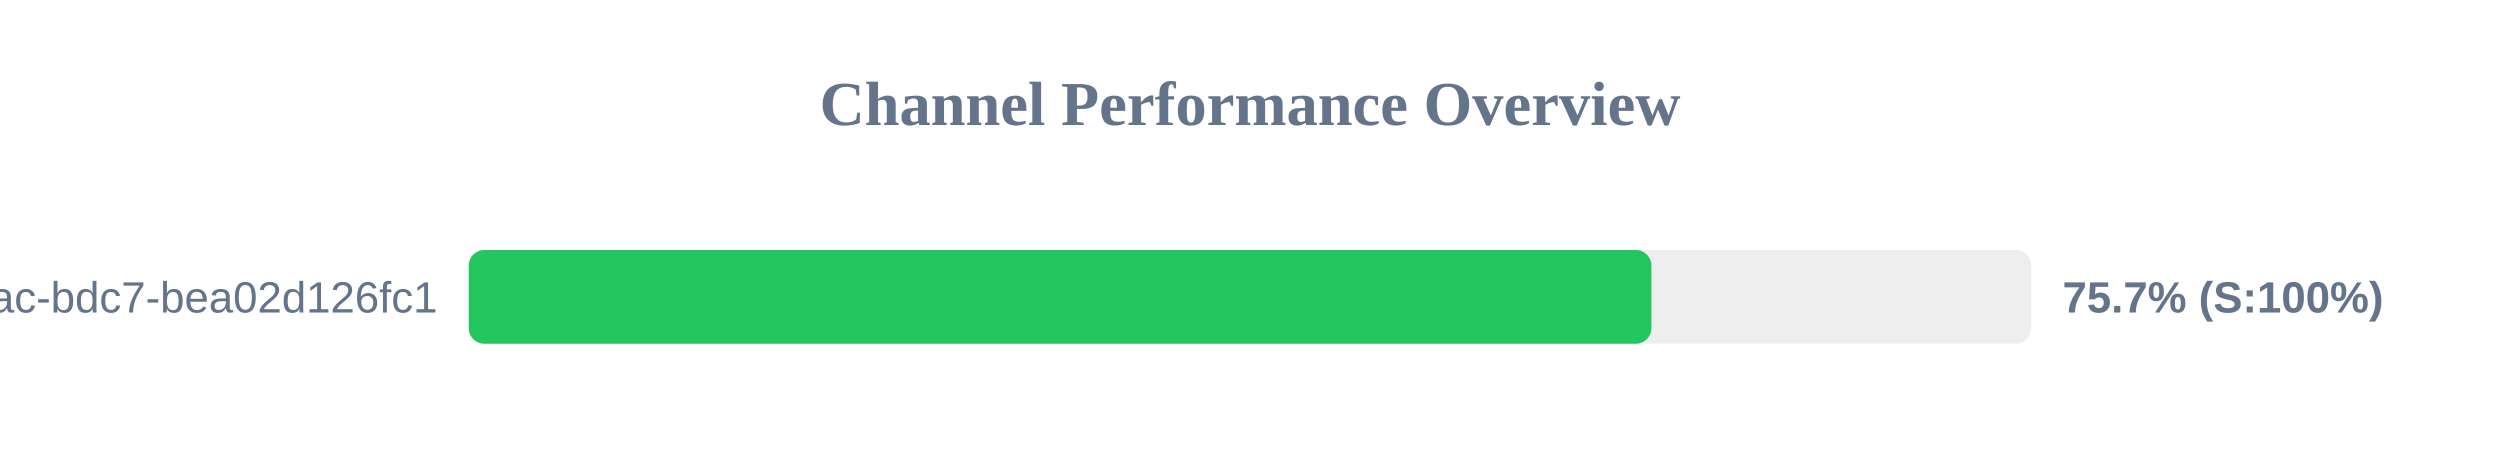
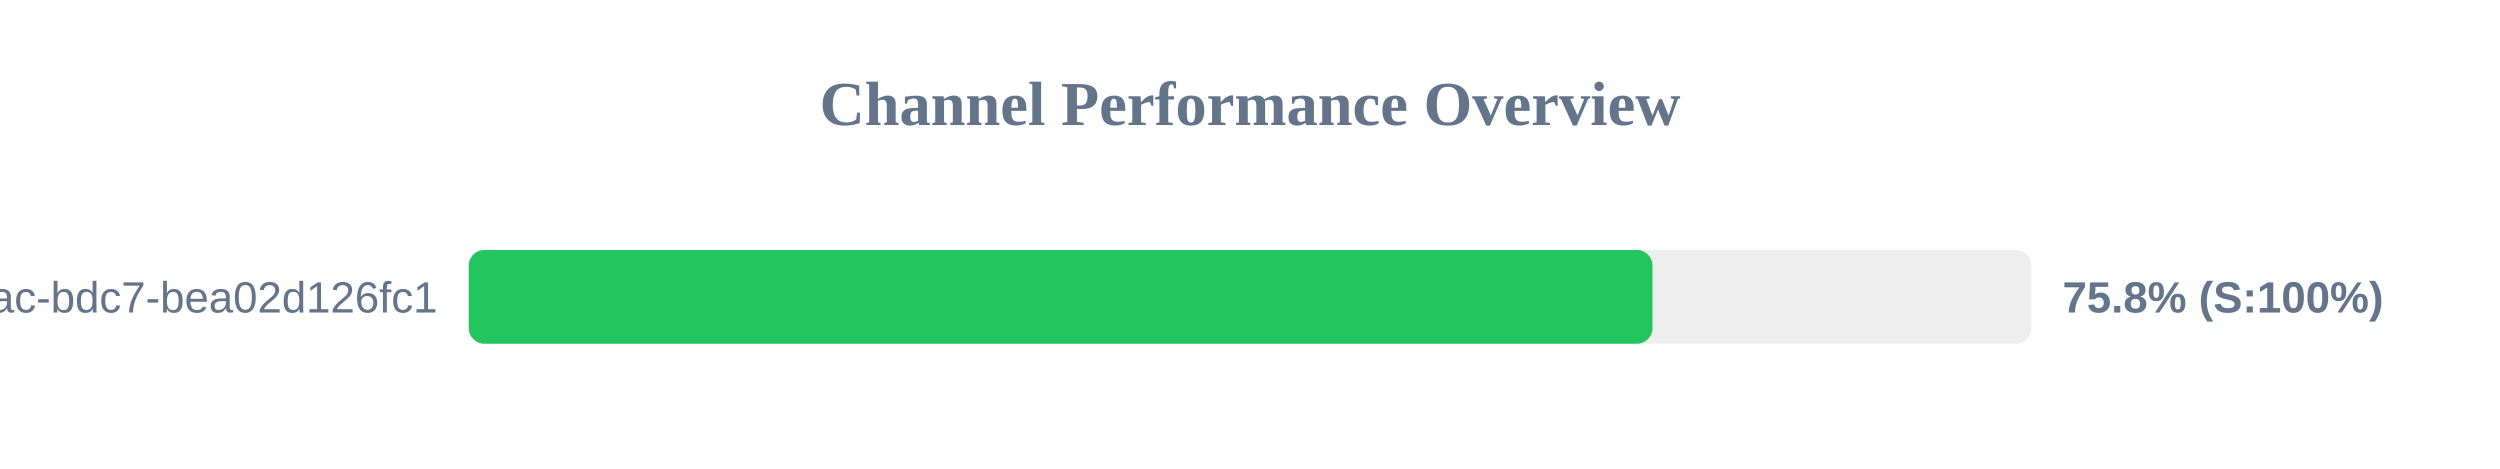
<svg xmlns="http://www.w3.org/2000/svg" width="800" height="150" version="1.1">
  <style>
        .row { font: 14px Arial; fill: #64748b; }
        .score { font: bold 14px Arial; fill: #64748b; }
    </style>
  <text x="400" y="40" text-anchor="middle" font-size="20px" font-weight="bold" fill="#64748b">Channel Performance Overview</text>
  <rect x="150" y="80" width="500" height="30" fill="#eee" rx="5" />
-   <rect x="150" y="80" width="378.45" height="30" fill="#22c55e" rx="5" />
+   <rect x="150" y="80" width="378.8" height="30" fill="#22c55e" rx="5" />
  <text x="140" y="100" text-anchor="end" class="row">?uuid=e31ad3e6-e341-42ac-bdc7-bea02d126fc1</text>
-   <text x="660" y="100" text-anchor="start" class="score">75.7% (S:100%)</text>
+   <text x="660" y="100" text-anchor="start" class="score">75.8% (S:100%)</text>
</svg>
